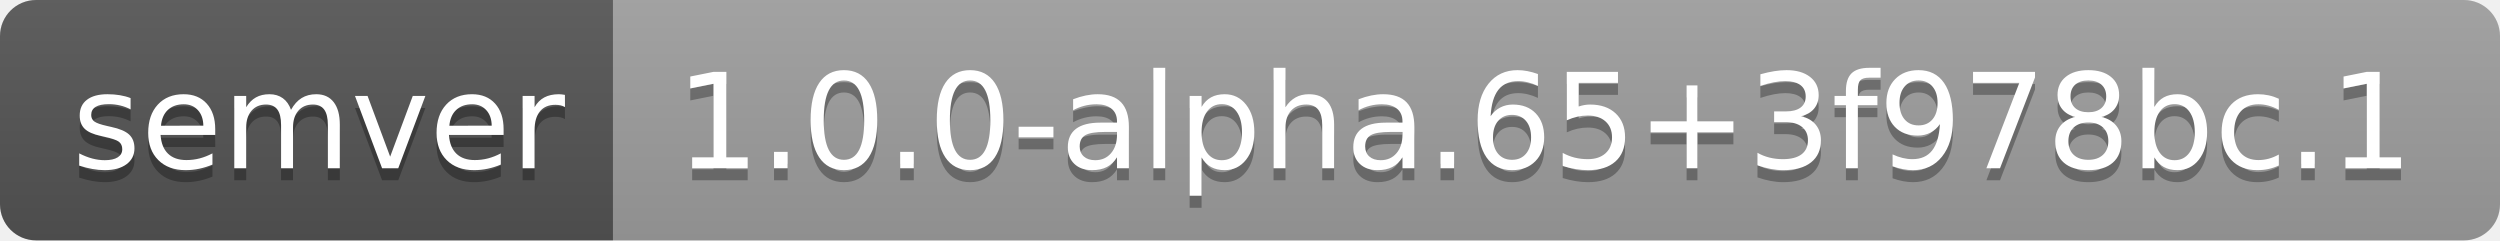
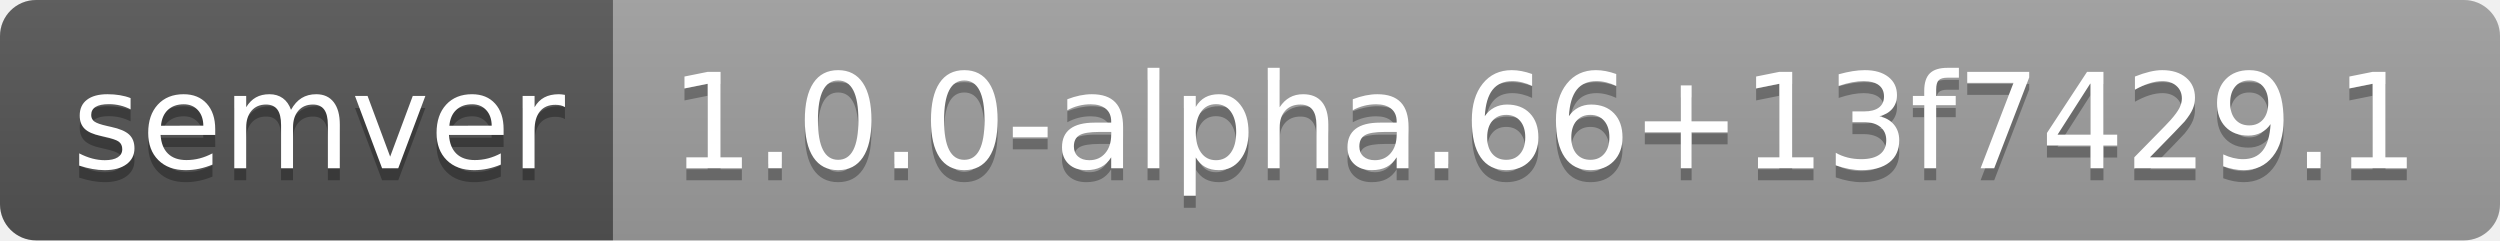
- <svg xmlns="http://www.w3.org/2000/svg" width="208" height="20" role="img" aria-label="semver: 1.0.0-alpha.65+3f978bc.1">
+ <svg xmlns="http://www.w3.org/2000/svg" width="208" height="20" role="img" aria-label="semver: 1.0.0-alpha.66+13f7429.1">
  <linearGradient id="s" x2="0" y2="100%">
    <stop offset="0" stop-color="#bbb" stop-opacity=".1" />
    <stop offset="1" stop-opacity=".1" />
  </linearGradient>
  <clipPath id="r">
    <rect width="208" height="20" rx="3" fill="#fff" />
  </clipPath>
  <g clip-path="url(#r)">
    <rect width="51" height="20" fill="#555" />
    <rect x="51" width="157" height="20" fill="#9f9f9f" />
    <rect width="208" height="20" fill="url(#s)" />
  </g>
  <g fill="#fff" text-anchor="middle" font-family="Verdana,Geneva,DejaVu Sans,sans-serif" text-rendering="geometricPrecision" font-size="110">
    <text aria-hidden="true" x="265" y="150" fill="#010101" fill-opacity=".3" transform="scale(.1)" textLength="410">semver</text>
    <text x="265" y="140" transform="scale(.1)" fill="#fff" textLength="410">semver</text>
-     <text aria-hidden="true" x="1285" y="150" fill="#010101" fill-opacity=".3" transform="scale(.1)" textLength="1470">1.0.0-alpha.65+3f978bc.1</text>
-     <text x="1285" y="140" transform="scale(.1)" fill="#fff" textLength="1470">1.0.0-alpha.65+3f978bc.1</text>
+     <text aria-hidden="true" x="1285" y="150" fill="#010101" fill-opacity=".3" transform="scale(.1)" textLength="1470">1.0.0-alpha.66+13f7429.1</text>
+     <text x="1285" y="140" transform="scale(.1)" fill="#fff" textLength="1470">1.0.0-alpha.66+13f7429.1</text>
  </g>
</svg>
